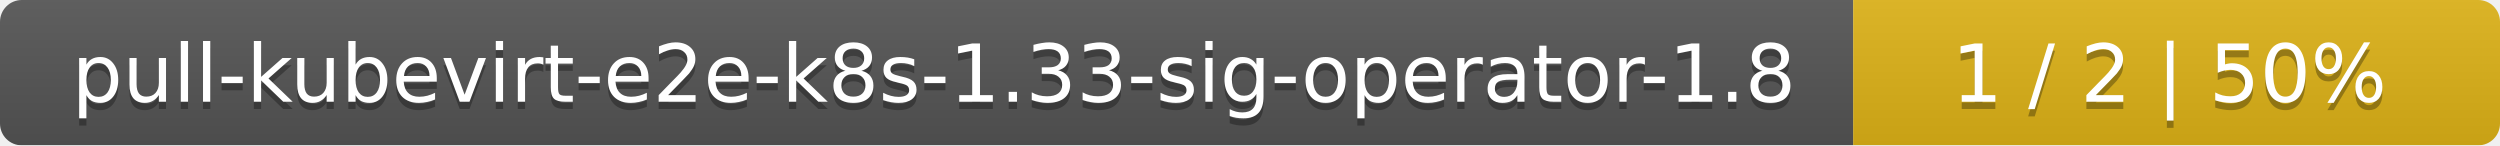
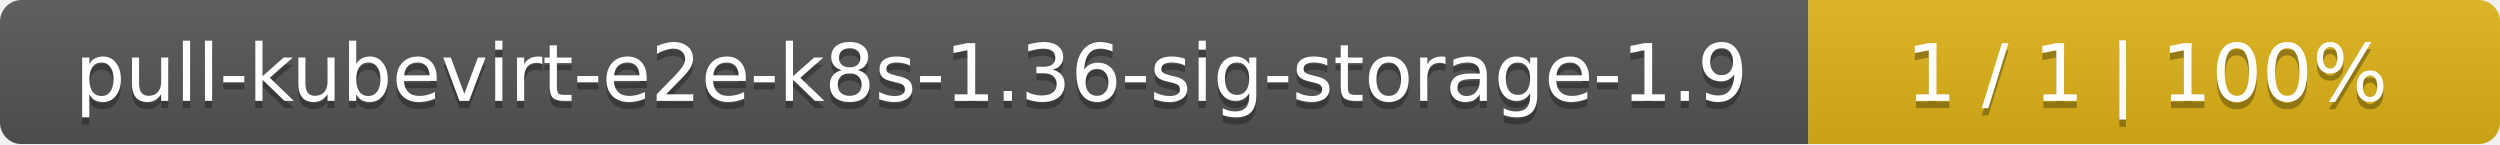
- <svg xmlns="http://www.w3.org/2000/svg" width="344" height="20">
+ <svg xmlns="http://www.w3.org/2000/svg" width="347" height="20">
  <linearGradient id="smooth" x2="0" y2="100%">
    <stop offset="0" stop-color="#bbb" stop-opacity=".1" />
    <stop offset="1" stop-opacity=".1" />
  </linearGradient>
  <mask id="round">
-     <rect width="344" height="20" rx="3" fill="#fff" />
+     <rect width="347" height="20" rx="3" fill="#fff" />
  </mask>
  <g mask="url(#round)">
-     <rect width="255" height="20" fill="#555" />
-     <rect x="255" width="89" height="20" fill="#dfb317" />
-     <rect width="344" height="20" fill="url(#smooth)" />
+     <rect width="251" height="20" fill="#555" />
+     <rect x="251" width="96" height="20" fill="#dfb317" />
+     <rect width="347" height="20" fill="url(#smooth)" />
  </g>
  <g fill="#fff" text-anchor="middle" font-family="DejaVu Sans,Verdana,Geneva,sans-serif" font-size="11">
-     <text x="128.5" y="15" fill="#010101" fill-opacity=".3">pull-kubevirt-e2e-k8s-1.33-sig-operator-1.8</text>
-     <text x="128.5" y="14">pull-kubevirt-e2e-k8s-1.33-sig-operator-1.8</text>
-     <text x="298.5" y="15" fill="#010101" fill-opacity=".3">1 / 2    |    50%</text>
-     <text x="298.5" y="14">1 / 2    |    50%</text>
+     <text x="126.5" y="15" fill="#010101" fill-opacity=".3">pull-kubevirt-e2e-k8s-1.36-sig-storage-1.9</text>
+     <text x="126.5" y="14">pull-kubevirt-e2e-k8s-1.36-sig-storage-1.9</text>
+     <text x="298" y="15" fill="#010101" fill-opacity=".3">1 / 1    |    100%</text>
+     <text x="298" y="14">1 / 1    |    100%</text>
  </g>
</svg>
